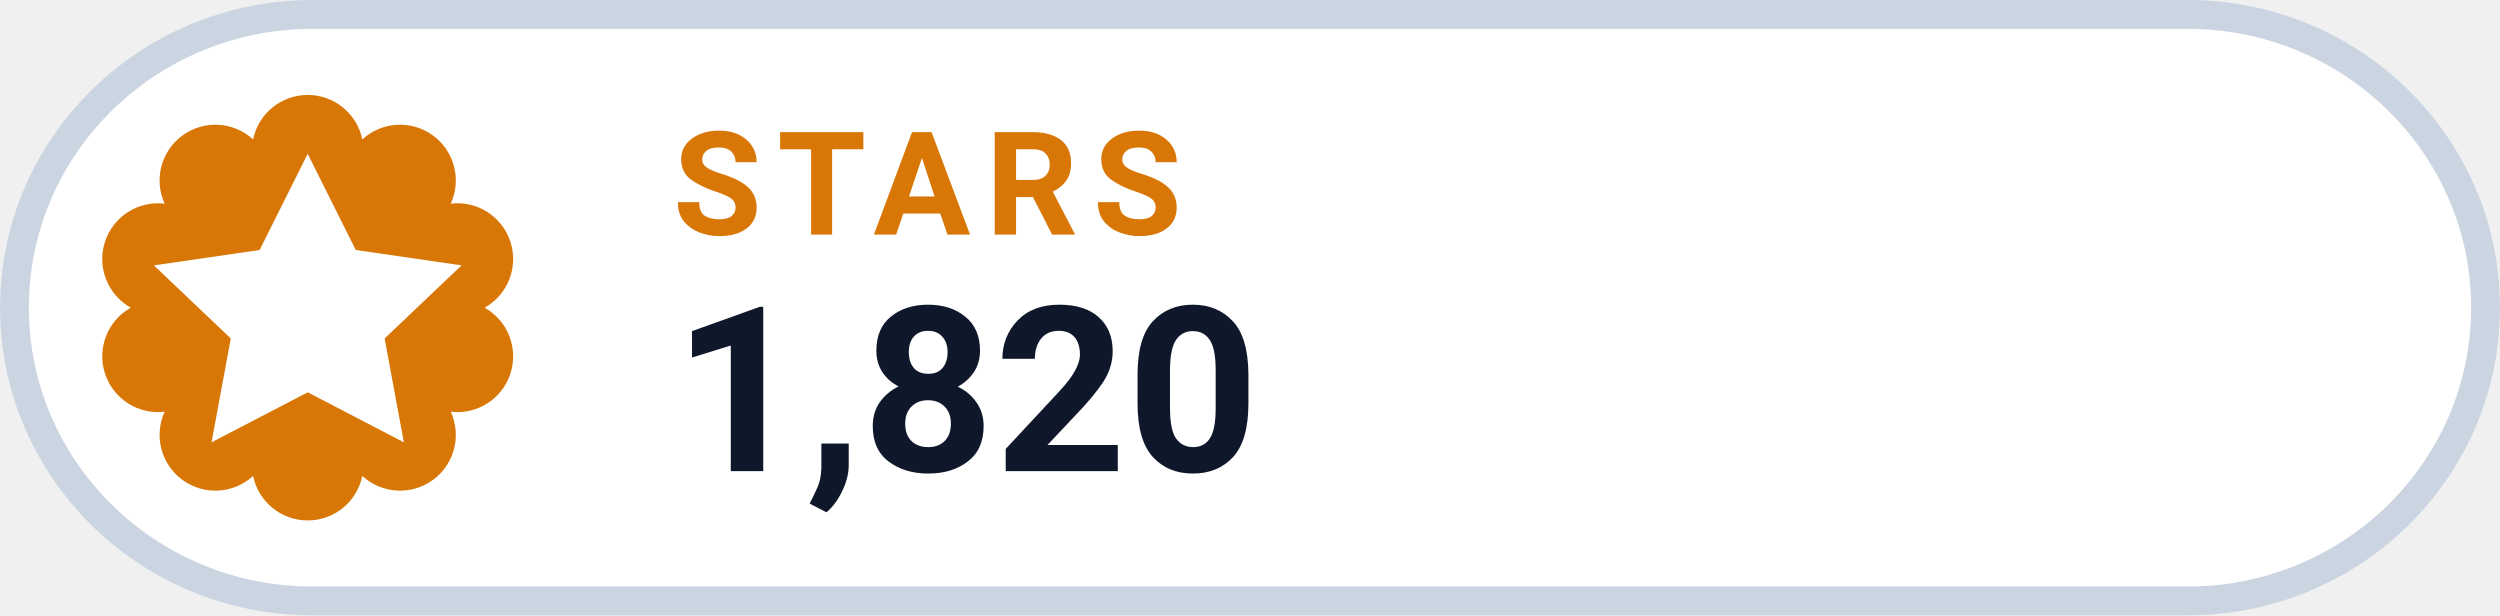
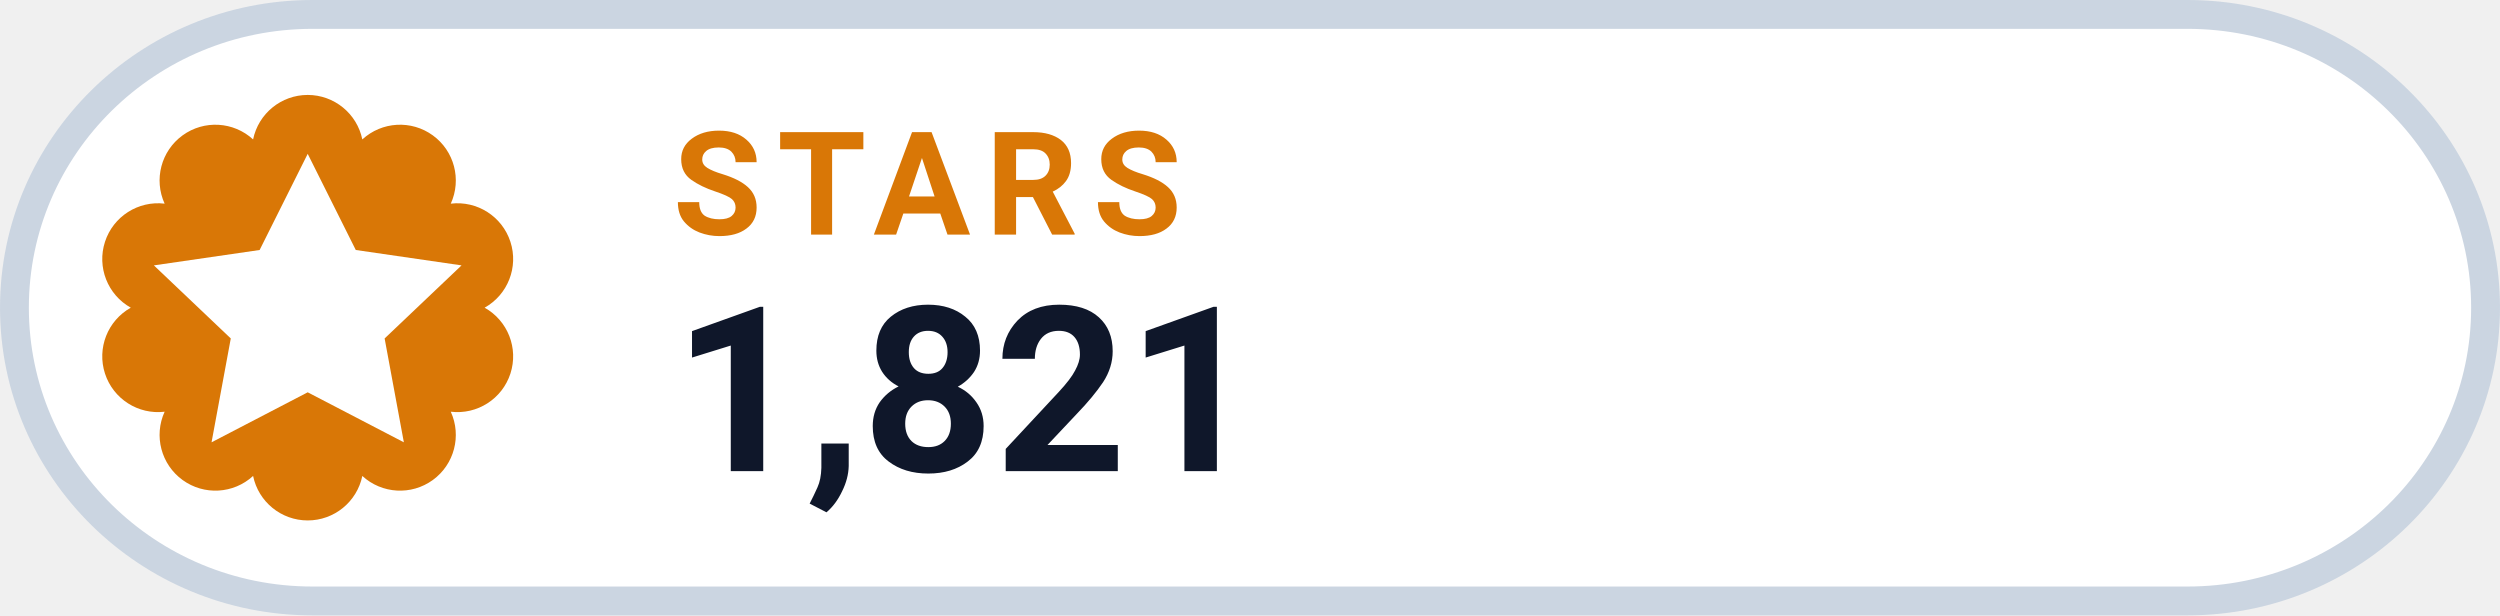
- <svg xmlns="http://www.w3.org/2000/svg" width="126" height="31.015" viewBox="0 0 130 32" role="img" aria-label="STARS 1,820">
+ <svg xmlns="http://www.w3.org/2000/svg" width="126" height="31.015" viewBox="0 0 130 32" role="img" aria-label="STARS 1,821">
  <rect x=".75" y=".75" width="128.5" height="30.5" rx="15.5" fill="#FFFFFF" stroke="#CBD5E1" stroke-width="1.5" />
  <path d="M 13.16 7.25 A 2.90 2.90 0 0 1 18.84 7.25 A 2.90 2.90 0 0 1 23.44 10.59 A 2.90 2.90 0 0 1 25.20 16.00 A 2.90 2.90 0 0 1 23.44 21.41 A 2.90 2.90 0 0 1 18.84 24.75 A 2.90 2.90 0 0 1 13.16 24.75 A 2.90 2.90 0 0 1 8.56 21.41 A 2.90 2.90 0 0 1 6.80 16.00 A 2.90 2.90 0 0 1 8.56 10.59 A 2.90 2.90 0 0 1 13.16 7.25 Z" fill="#D97706" />
  <g transform="translate(16 16)" style="color:#FFFFFF;">
    <path d="M0 -8 l2.5 5 5.5 .8 -4 3.8 1 5.4 -5 -2.6 -5 2.6 1 -5.4 -4 -3.8 5.5 -.8 Z" fill="currentColor" />
  </g>
  <text x="35" y="12.2" fill="#D97706" font-family="-apple-system,BlinkMacSystemFont,'Segoe UI',Roboto,Helvetica,Arial,sans-serif" font-size="7.5" font-weight="700" letter-spacing=".8">STARS</text>
-   <text x="35" y="24.5" fill="#0F172A" font-family="-apple-system,BlinkMacSystemFont,'Segoe UI',Roboto,Helvetica,Arial,sans-serif" font-size="12" font-weight="750">1,820</text>
+   <text x="35" y="24.5" fill="#0F172A" font-family="-apple-system,BlinkMacSystemFont,'Segoe UI',Roboto,Helvetica,Arial,sans-serif" font-size="12" font-weight="750">1,821</text>
</svg>
